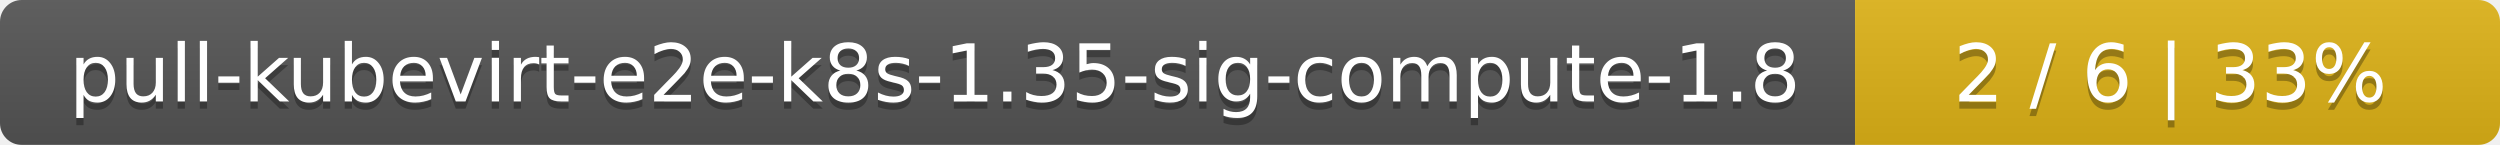
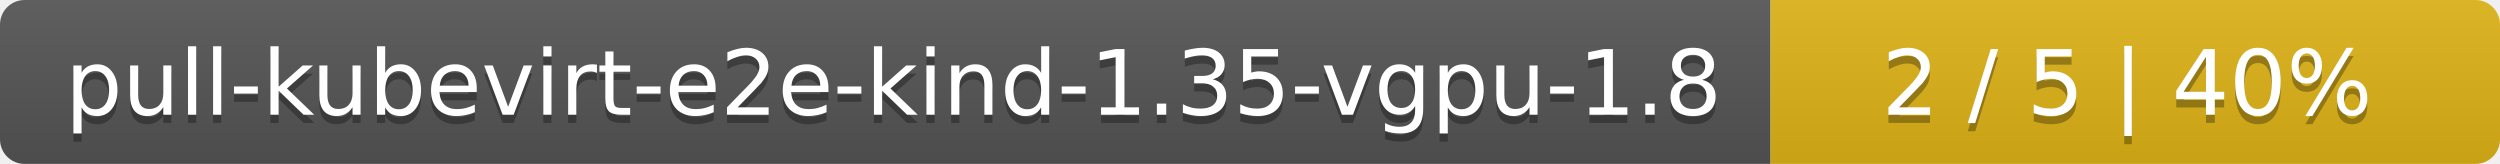
- <svg xmlns="http://www.w3.org/2000/svg" width="345" height="20">
+ <svg xmlns="http://www.w3.org/2000/svg" width="305" height="20">
  <linearGradient id="smooth" x2="0" y2="100%">
    <stop offset="0" stop-color="#bbb" stop-opacity=".1" />
    <stop offset="1" stop-opacity=".1" />
  </linearGradient>
  <mask id="round">
-     <rect width="345" height="20" rx="3" fill="#fff" />
+     <rect width="305" height="20" rx="3" fill="#fff" />
  </mask>
  <g mask="url(#round)">
-     <rect width="256" height="20" fill="#555" />
-     <rect x="256" width="89" height="20" fill="#dfb317" />
-     <rect width="345" height="20" fill="url(#smooth)" />
+     <rect width="216" height="20" fill="#555" />
+     <rect x="216" width="89" height="20" fill="#dfb317" />
+     <rect width="305" height="20" fill="url(#smooth)" />
  </g>
  <g fill="#fff" text-anchor="middle" font-family="DejaVu Sans,Verdana,Geneva,sans-serif" font-size="11">
-     <text x="129" y="15" fill="#010101" fill-opacity=".3">pull-kubevirt-e2e-k8s-1.35-sig-compute-1.8</text>
-     <text x="129" y="14">pull-kubevirt-e2e-k8s-1.35-sig-compute-1.8</text>
-     <text x="299.5" y="15" fill="#010101" fill-opacity=".3">2 / 6    |    33%</text>
-     <text x="299.5" y="14">2 / 6    |    33%</text>
+     <text x="109" y="15" fill="#010101" fill-opacity=".3">pull-kubevirt-e2e-kind-1.35-vgpu-1.8</text>
+     <text x="109" y="14">pull-kubevirt-e2e-kind-1.35-vgpu-1.8</text>
+     <text x="259.5" y="15" fill="#010101" fill-opacity=".3">2 / 5    |    40%</text>
+     <text x="259.5" y="14">2 / 5    |    40%</text>
  </g>
</svg>
